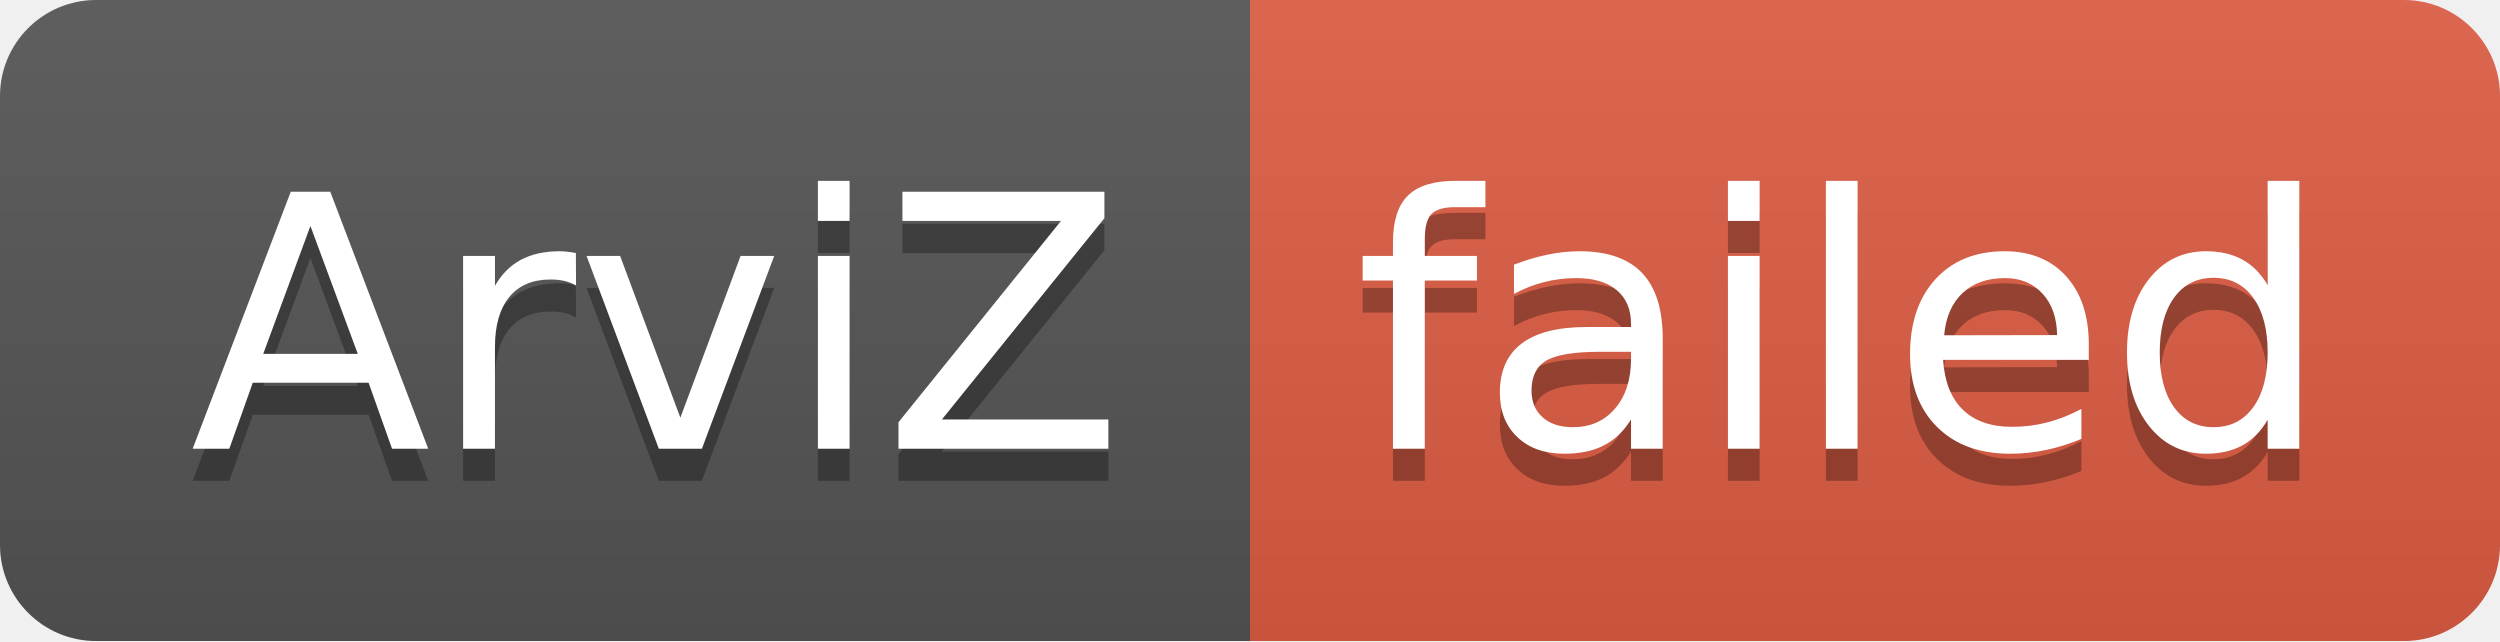
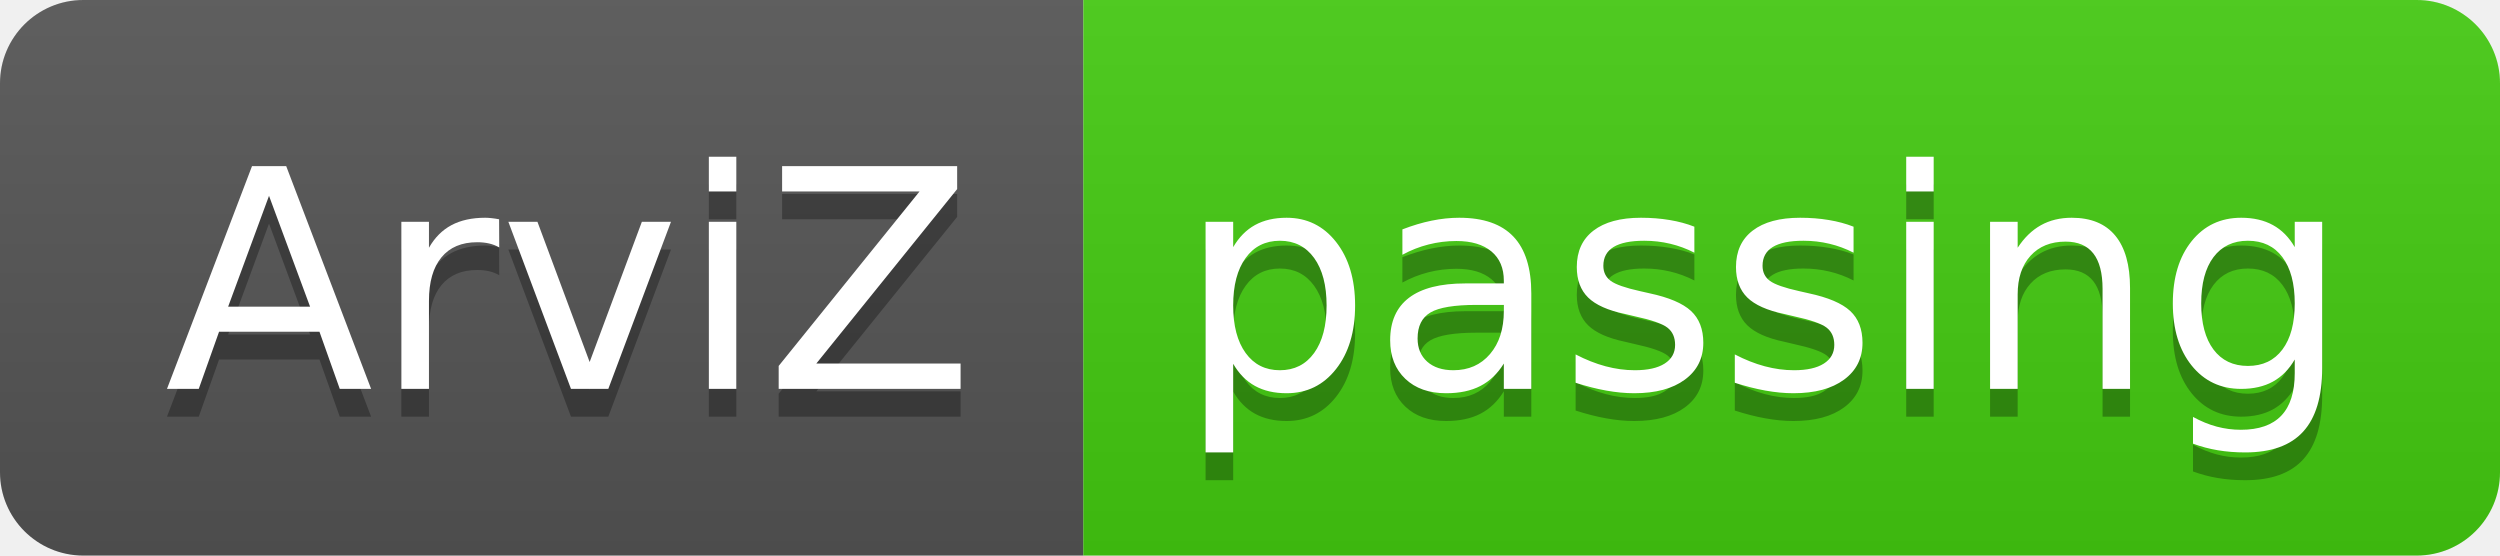
- <svg xmlns="http://www.w3.org/2000/svg" width="78" height="20" role="img" aria-label="ArviZ: failed">
+ <svg xmlns="http://www.w3.org/2000/svg" width="90" height="20" role="img" aria-label="ArviZ: passing">
  <linearGradient id="s" x2="0" y2="100%">
    <stop offset="0" stop-color="#bbb" stop-opacity=".1" />
    <stop offset="1" stop-opacity=".1" />
  </linearGradient>
  <clipPath id="r">
-     <rect width="78" height="20" rx="3" fill="#fff" />
+     <rect width="90" height="20" rx="3" fill="#fff" />
  </clipPath>
  <g clip-path="url(#r)">
    <rect width="39" height="20" fill="#555" />
-     <rect x="39" width="39" height="20" fill="#e05d44" />
-     <rect width="78" height="20" fill="url(#s)" />
+     <rect x="39" width="51" height="20" fill="#4c1" />
+     <rect width="90" height="20" fill="url(#s)" />
  </g>
  <g fill="#fff" text-anchor="middle" font-family="Verdana,Geneva,DejaVu Sans,sans-serif" text-rendering="geometricPrecision" font-size="110">
    <text aria-hidden="true" x="205" y="150" fill="#010101" fill-opacity=".3" transform="scale(.1)" textLength="290">ArviZ</text>
    <text x="205" y="140" transform="scale(.1)" fill="#fff" textLength="290">ArviZ</text>
-     <text aria-hidden="true" x="575" y="150" fill="#010101" fill-opacity=".3" transform="scale(.1)" textLength="290">failed</text>
-     <text x="575" y="140" transform="scale(.1)" fill="#fff" textLength="290">failed</text>
+     <text aria-hidden="true" x="635" y="150" fill="#010101" fill-opacity=".3" transform="scale(.1)" textLength="410">passing</text>
+     <text x="635" y="140" transform="scale(.1)" fill="#fff" textLength="410">passing</text>
  </g>
</svg>
